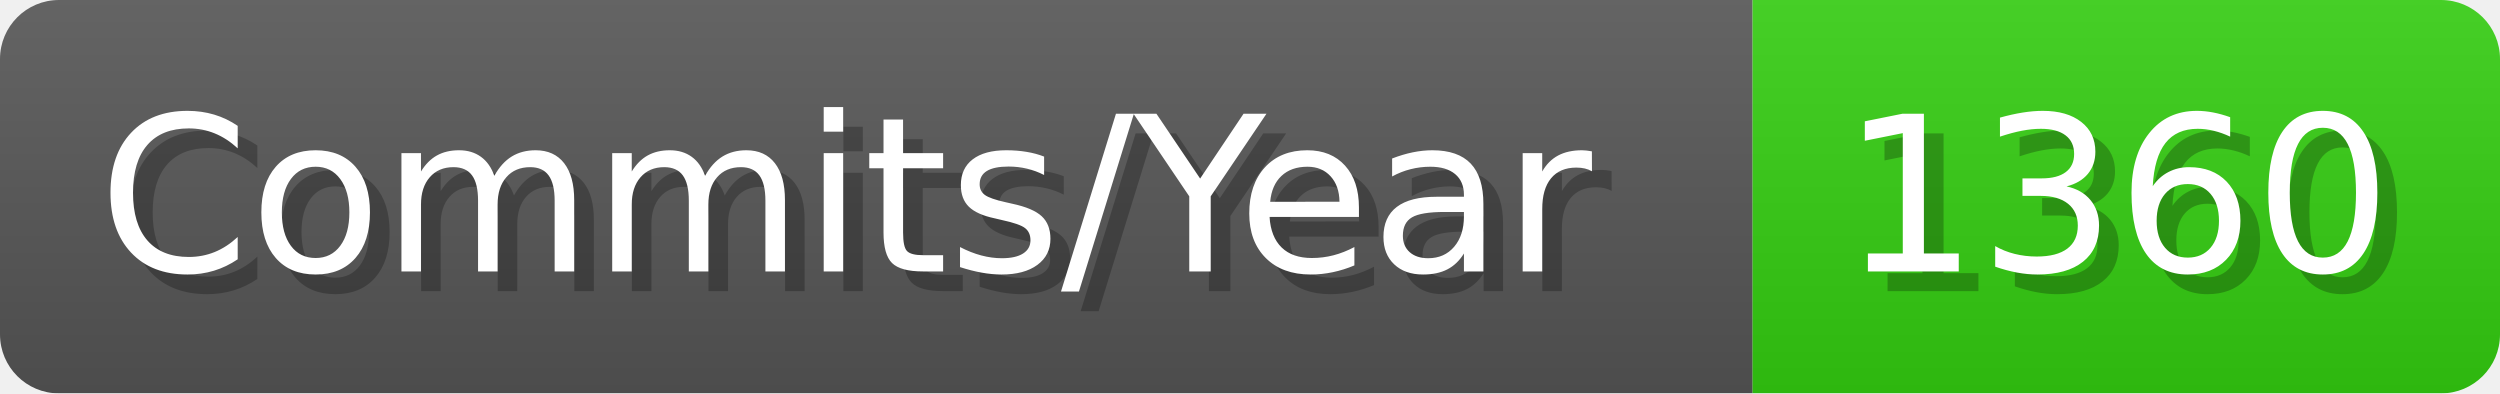
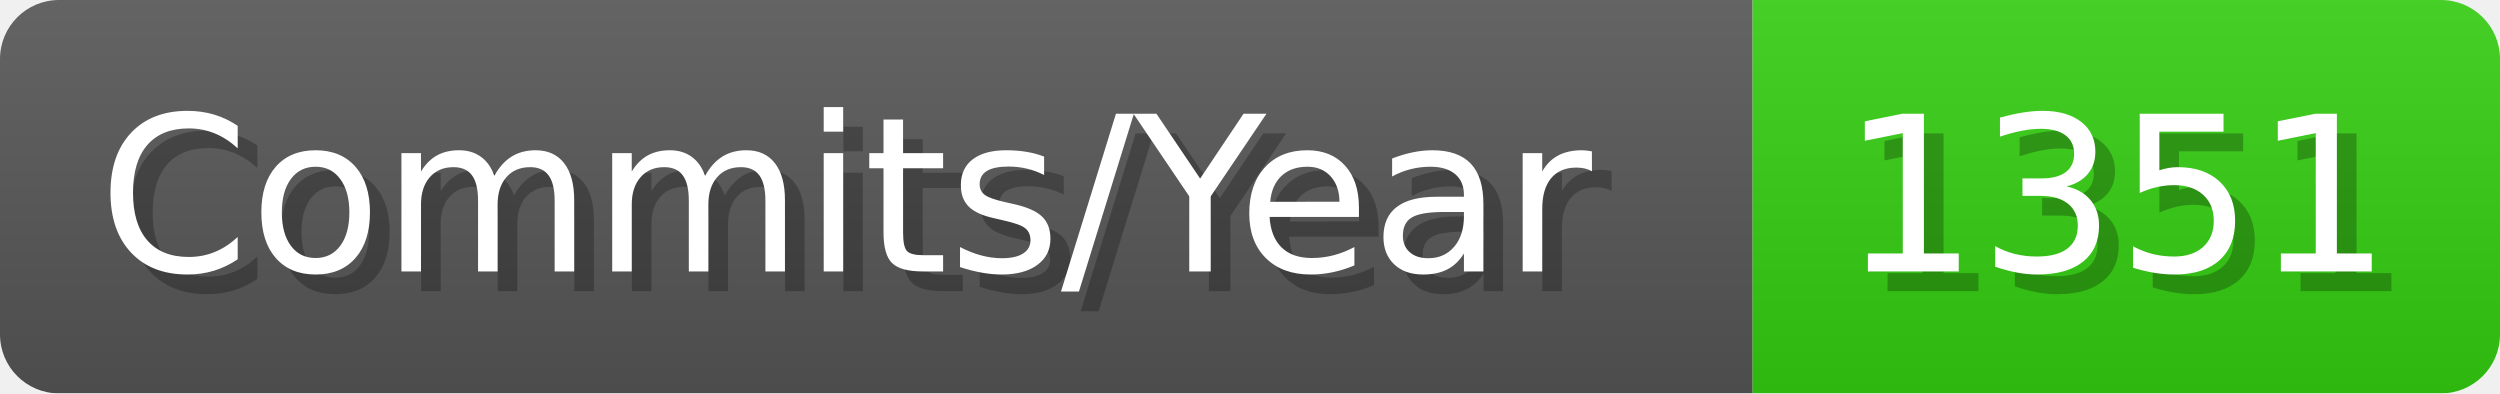
- <svg xmlns="http://www.w3.org/2000/svg" width="127.1" height="20" viewBox="0 0 1271 200" role="img" aria-label="Commits/Year: 1360">
+ <svg xmlns="http://www.w3.org/2000/svg" width="127.1" height="20" viewBox="0 0 1271 200" role="img" aria-label="Commits/Year: 1351">
  <linearGradient id="aUPdi" x2="0" y2="100%">
    <stop offset="0" stop-opacity=".1" stop-color="#EEE" />
    <stop offset="1" stop-opacity=".1" />
  </linearGradient>
  <mask id="WfAiQ">
    <rect width="1271" height="200" rx="30" fill="#FFF" />
  </mask>
  <g mask="url(#WfAiQ)">
    <rect width="891" height="200" fill="#555" />
    <rect width="380" height="200" fill="#3C1" x="891" />
    <rect width="1271" height="200" fill="url(#aUPdi)" />
  </g>
  <g aria-hidden="true" fill="#fff" text-anchor="start" font-family="Verdana,DejaVu Sans,sans-serif" font-size="110">
    <text x="60" y="148" textLength="791" fill="#000" opacity="0.25">Commits/Year</text>
    <text x="50" y="138" textLength="791">Commits/Year</text>
-     <text x="946" y="148" textLength="280" fill="#000" opacity="0.25">1360</text>
-     <text x="936" y="138" textLength="280">1360</text>
+     <text x="946" y="148" textLength="280" fill="#000" opacity="0.25">1351</text>
+     <text x="936" y="138" textLength="280">1351</text>
  </g>
</svg>
